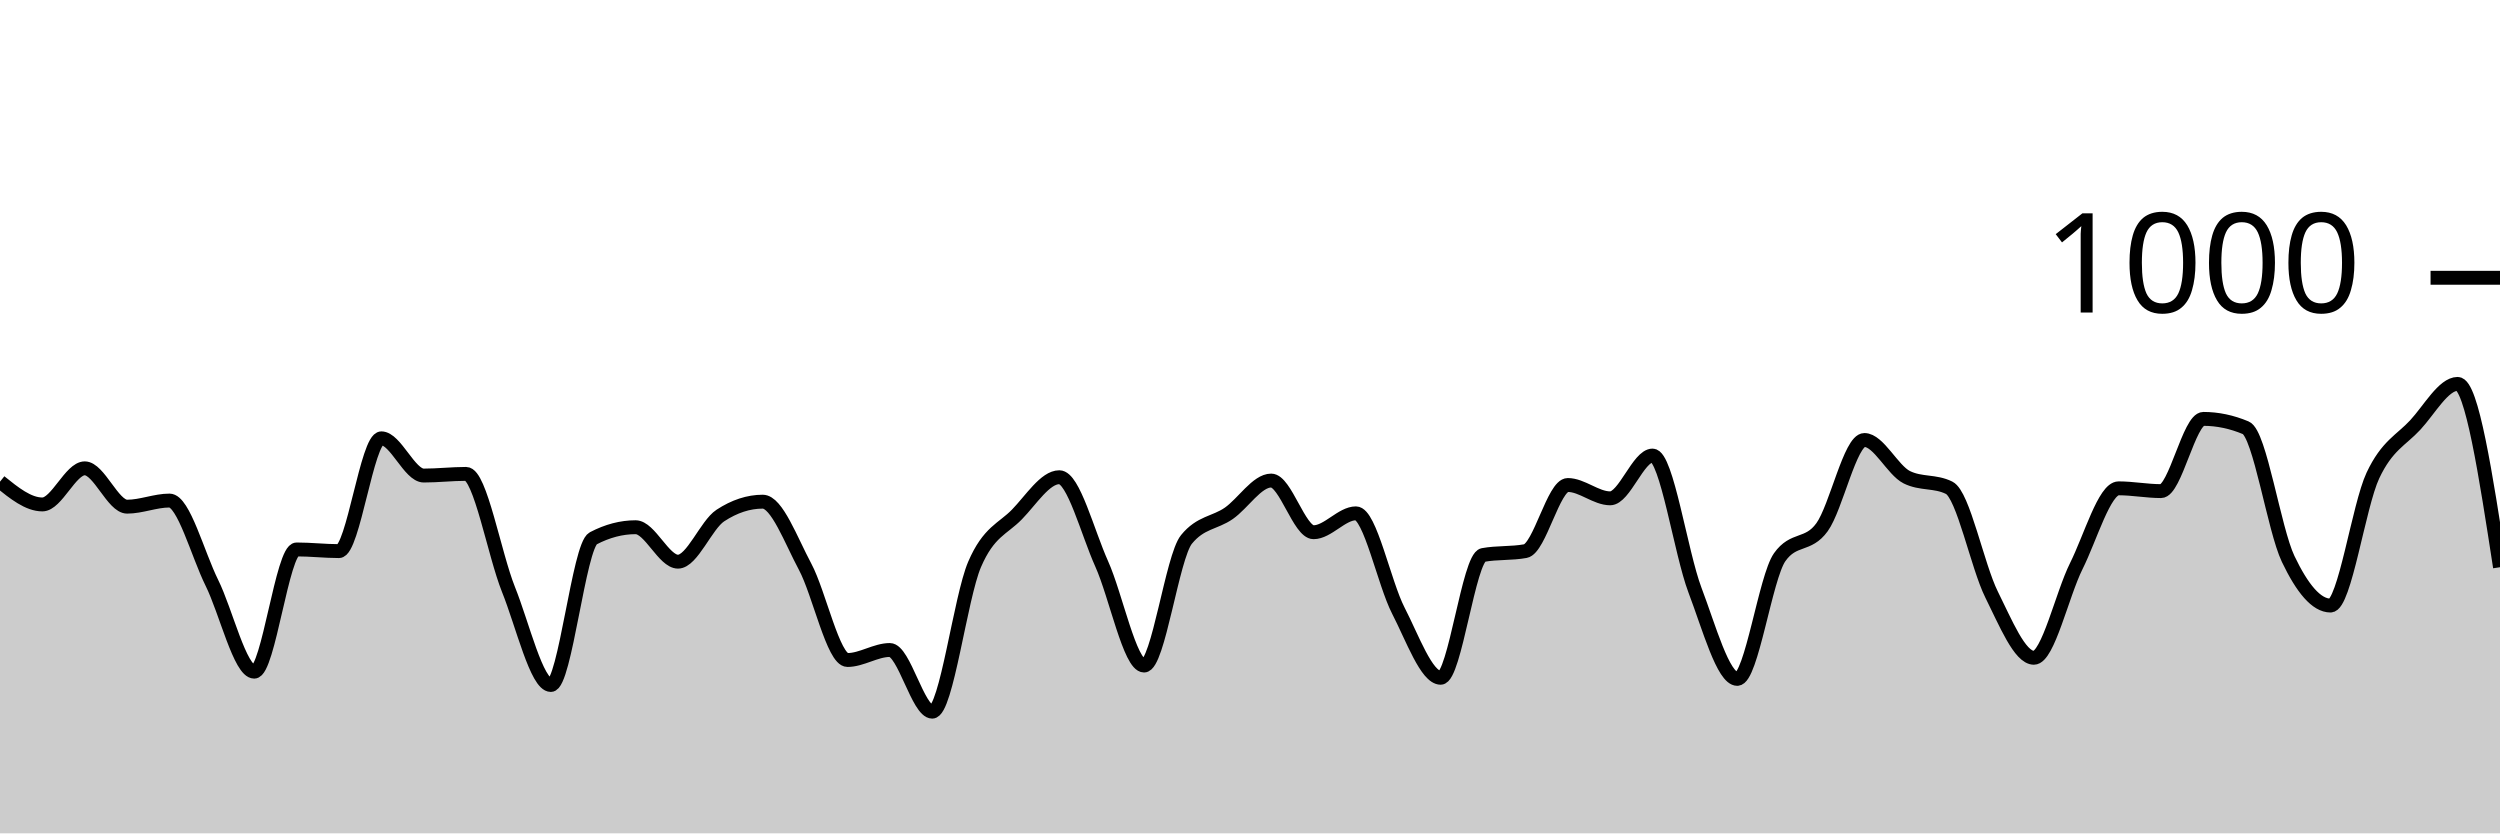
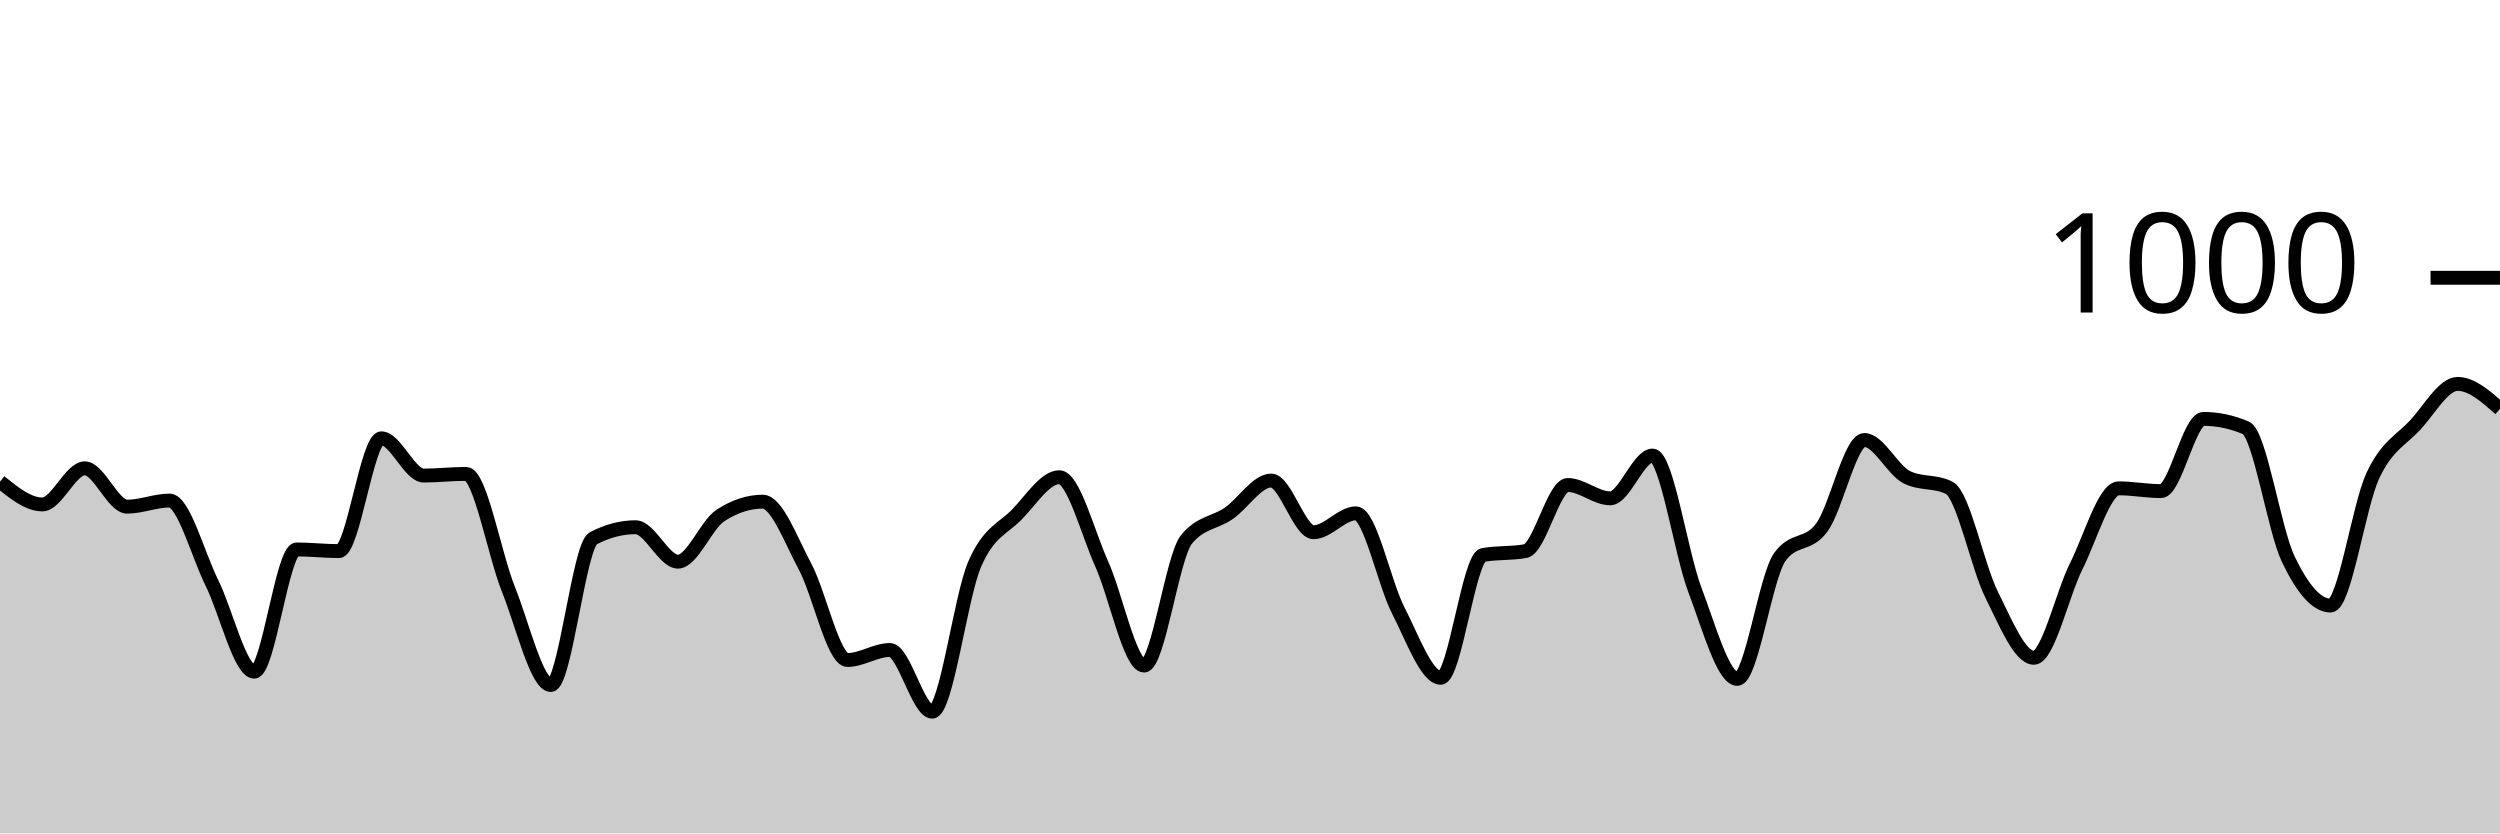
<svg xmlns="http://www.w3.org/2000/svg" viewBox="0 0 180 60">
  <g transform="translate(0,20)">
-     <path class="area" fill="rgba(0, 0, 0, 0.2)" d="M0,14.68C1.017,15.5,2.034,16.32,3.051,16.32C4.068,16.32,5.085,13.72,6.102,13.72C7.119,13.72,8.136,16.48,9.153,16.48C10.169,16.48,11.186,16.04,12.203,16.04C13.22,16.04,14.237,19.907,15.254,21.96C16.271,24.013,17.288,28.36,18.305,28.36C19.322,28.36,20.339,19.56,21.356,19.56C22.373,19.56,23.39,19.68,24.407,19.68C25.424,19.68,26.441,11.56,27.458,11.56C28.475,11.56,29.492,14.24,30.508,14.24C31.525,14.24,32.542,14.12,33.559,14.12C34.576,14.12,35.593,19.907,36.61,22.44C37.627,24.973,38.644,29.32,39.661,29.32C40.678,29.32,41.695,19.293,42.712,18.76C43.729,18.227,44.746,17.96,45.763,17.96C46.78,17.96,47.797,20.44,48.814,20.44C49.831,20.44,50.847,17.787,51.864,17.12C52.881,16.453,53.898,16.12,54.915,16.12C55.932,16.12,56.949,18.9,57.966,20.8C58.983,22.7,60,27.52,61.017,27.52C62.034,27.52,63.051,26.8,64.068,26.8C65.085,26.8,66.102,31.24,67.119,31.24C68.136,31.24,69.153,23.007,70.169,20.64C71.186,18.273,72.203,18.087,73.22,17.04C74.237,15.993,75.254,14.36,76.271,14.36C77.288,14.36,78.305,18.34,79.322,20.6C80.339,22.86,81.356,27.92,82.373,27.92C83.39,27.92,84.407,20.093,85.424,18.84C86.441,17.587,87.458,17.667,88.475,16.96C89.492,16.253,90.508,14.6,91.525,14.6C92.542,14.6,93.559,18.32,94.576,18.32C95.593,18.32,96.61,16.96,97.627,16.96C98.644,16.96,99.661,21.987,100.678,23.96C101.695,25.933,102.712,28.8,103.729,28.8C104.746,28.8,105.763,20.147,106.78,19.96C107.797,19.773,108.814,19.867,109.831,19.68C110.847,19.493,111.864,14.92,112.881,14.92C113.898,14.92,114.915,15.88,115.932,15.88C116.949,15.88,117.966,12.8,118.983,12.8C120,12.8,121.017,19.8,122.034,22.48C123.051,25.16,124.068,28.88,125.085,28.88C126.102,28.88,127.119,21.56,128.136,20.12C129.153,18.68,130.169,19.367,131.186,17.96C132.203,16.553,133.22,11.68,134.237,11.68C135.254,11.68,136.271,13.853,137.288,14.36C138.305,14.867,139.322,14.613,140.339,15.12C141.356,15.627,142.373,20.76,143.39,22.8C144.407,24.84,145.424,27.36,146.441,27.36C147.458,27.36,148.475,22.793,149.492,20.76C150.508,18.727,151.525,15.16,152.542,15.16C153.559,15.16,154.576,15.36,155.593,15.36C156.61,15.36,157.627,10.16,158.644,10.16C159.661,10.16,160.678,10.373,161.695,10.8C162.712,11.227,163.729,18.107,164.746,20.24C165.763,22.373,166.78,23.6,167.797,23.6C168.814,23.6,169.831,16.407,170.847,14.24C171.864,12.073,172.881,11.7,173.898,10.6C174.915,9.5,175.932,7.64,176.949,7.64C177.966,7.64,178.983,14.24,180,20.84L180,40C178.983,40,177.966,40,176.949,40C175.932,40,174.915,40,173.898,40C172.881,40,171.864,40,170.847,40C169.831,40,168.814,40,167.797,40C166.78,40,165.763,40,164.746,40C163.729,40,162.712,40,161.695,40C160.678,40,159.661,40,158.644,40C157.627,40,156.61,40,155.593,40C154.576,40,153.559,40,152.542,40C151.525,40,150.508,40,149.492,40C148.475,40,147.458,40,146.441,40C145.424,40,144.407,40,143.39,40C142.373,40,141.356,40,140.339,40C139.322,40,138.305,40,137.288,40C136.271,40,135.254,40,134.237,40C133.22,40,132.203,40,131.186,40C130.169,40,129.153,40,128.136,40C127.119,40,126.102,40,125.085,40C124.068,40,123.051,40,122.034,40C121.017,40,120,40,118.983,40C117.966,40,116.949,40,115.932,40C114.915,40,113.898,40,112.881,40C111.864,40,110.847,40,109.831,40C108.814,40,107.797,40,106.78,40C105.763,40,104.746,40,103.729,40C102.712,40,101.695,40,100.678,40C99.661,40,98.644,40,97.627,40C96.61,40,95.593,40,94.576,40C93.559,40,92.542,40,91.525,40C90.508,40,89.492,40,88.475,40C87.458,40,86.441,40,85.424,40C84.407,40,83.39,40,82.373,40C81.356,40,80.339,40,79.322,40C78.305,40,77.288,40,76.271,40C75.254,40,74.237,40,73.22,40C72.203,40,71.186,40,70.169,40C69.153,40,68.136,40,67.119,40C66.102,40,65.085,40,64.068,40C63.051,40,62.034,40,61.017,40C60,40,58.983,40,57.966,40C56.949,40,55.932,40,54.915,40C53.898,40,52.881,40,51.864,40C50.847,40,49.831,40,48.814,40C47.797,40,46.78,40,45.763,40C44.746,40,43.729,40,42.712,40C41.695,40,40.678,40,39.661,40C38.644,40,37.627,40,36.61,40C35.593,40,34.576,40,33.559,40C32.542,40,31.525,40,30.508,40C29.492,40,28.475,40,27.458,40C26.441,40,25.424,40,24.407,40C23.39,40,22.373,40,21.356,40C20.339,40,19.322,40,18.305,40C17.288,40,16.271,40,15.254,40C14.237,40,13.22,40,12.203,40C11.186,40,10.169,40,9.153,40C8.136,40,7.119,40,6.102,40C5.085,40,4.068,40,3.051,40C2.034,40,1.017,40,0,40Z" />
-     <path class="line" stroke="black" fill="none" d="M0,14.68C1.017,15.5,2.034,16.32,3.051,16.32C4.068,16.32,5.085,13.72,6.102,13.72C7.119,13.72,8.136,16.48,9.153,16.48C10.169,16.48,11.186,16.04,12.203,16.04C13.22,16.04,14.237,19.907,15.254,21.96C16.271,24.013,17.288,28.36,18.305,28.36C19.322,28.36,20.339,19.56,21.356,19.56C22.373,19.56,23.39,19.68,24.407,19.68C25.424,19.68,26.441,11.56,27.458,11.56C28.475,11.56,29.492,14.24,30.508,14.24C31.525,14.24,32.542,14.12,33.559,14.12C34.576,14.12,35.593,19.907,36.61,22.44C37.627,24.973,38.644,29.32,39.661,29.32C40.678,29.32,41.695,19.293,42.712,18.76C43.729,18.227,44.746,17.96,45.763,17.96C46.78,17.96,47.797,20.44,48.814,20.44C49.831,20.44,50.847,17.787,51.864,17.12C52.881,16.453,53.898,16.12,54.915,16.12C55.932,16.12,56.949,18.9,57.966,20.8C58.983,22.7,60,27.52,61.017,27.52C62.034,27.52,63.051,26.8,64.068,26.8C65.085,26.8,66.102,31.24,67.119,31.24C68.136,31.24,69.153,23.007,70.169,20.64C71.186,18.273,72.203,18.087,73.22,17.04C74.237,15.993,75.254,14.36,76.271,14.36C77.288,14.36,78.305,18.34,79.322,20.6C80.339,22.86,81.356,27.92,82.373,27.92C83.39,27.92,84.407,20.093,85.424,18.84C86.441,17.587,87.458,17.667,88.475,16.96C89.492,16.253,90.508,14.6,91.525,14.6C92.542,14.6,93.559,18.32,94.576,18.32C95.593,18.32,96.61,16.96,97.627,16.96C98.644,16.96,99.661,21.987,100.678,23.96C101.695,25.933,102.712,28.8,103.729,28.8C104.746,28.8,105.763,20.147,106.78,19.96C107.797,19.773,108.814,19.867,109.831,19.68C110.847,19.493,111.864,14.92,112.881,14.92C113.898,14.92,114.915,15.88,115.932,15.88C116.949,15.88,117.966,12.8,118.983,12.8C120,12.8,121.017,19.8,122.034,22.48C123.051,25.16,124.068,28.88,125.085,28.88C126.102,28.88,127.119,21.56,128.136,20.12C129.153,18.68,130.169,19.367,131.186,17.96C132.203,16.553,133.22,11.68,134.237,11.68C135.254,11.68,136.271,13.853,137.288,14.36C138.305,14.867,139.322,14.613,140.339,15.12C141.356,15.627,142.373,20.76,143.39,22.8C144.407,24.84,145.424,27.36,146.441,27.36C147.458,27.36,148.475,22.793,149.492,20.76C150.508,18.727,151.525,15.16,152.542,15.16C153.559,15.16,154.576,15.36,155.593,15.36C156.61,15.36,157.627,10.16,158.644,10.16C159.661,10.16,160.678,10.373,161.695,10.8C162.712,11.227,163.729,18.107,164.746,20.24C165.763,22.373,166.78,23.6,167.797,23.6C168.814,23.6,169.831,16.407,170.847,14.24C171.864,12.073,172.881,11.7,173.898,10.6C174.915,9.5,175.932,7.64,176.949,7.64C177.966,7.64,178.983,14.24,180,20.84" />
+     <path class="area" fill="rgba(0, 0, 0, 0.2)" d="M0,14.68C1.017,15.5,2.034,16.32,3.051,16.32C4.068,16.32,5.085,13.72,6.102,13.72C7.119,13.72,8.136,16.48,9.153,16.48C10.169,16.48,11.186,16.04,12.203,16.04C13.22,16.04,14.237,19.907,15.254,21.96C16.271,24.013,17.288,28.36,18.305,28.36C19.322,28.36,20.339,19.56,21.356,19.56C22.373,19.56,23.39,19.68,24.407,19.68C25.424,19.68,26.441,11.56,27.458,11.56C28.475,11.56,29.492,14.24,30.508,14.24C31.525,14.24,32.542,14.12,33.559,14.12C34.576,14.12,35.593,19.907,36.61,22.44C37.627,24.973,38.644,29.32,39.661,29.32C40.678,29.32,41.695,19.293,42.712,18.76C43.729,18.227,44.746,17.96,45.763,17.96C46.78,17.96,47.797,20.44,48.814,20.44C49.831,20.44,50.847,17.787,51.864,17.12C52.881,16.453,53.898,16.12,54.915,16.12C55.932,16.12,56.949,18.9,57.966,20.8C58.983,22.7,60,27.52,61.017,27.52C62.034,27.52,63.051,26.8,64.068,26.8C65.085,26.8,66.102,31.24,67.119,31.24C68.136,31.24,69.153,23.007,70.169,20.64C71.186,18.273,72.203,18.087,73.22,17.04C74.237,15.993,75.254,14.36,76.271,14.36C77.288,14.36,78.305,18.34,79.322,20.6C80.339,22.86,81.356,27.92,82.373,27.92C83.39,27.92,84.407,20.093,85.424,18.84C86.441,17.587,87.458,17.667,88.475,16.96C89.492,16.253,90.508,14.6,91.525,14.6C92.542,14.6,93.559,18.32,94.576,18.32C95.593,18.32,96.61,16.96,97.627,16.96C98.644,16.96,99.661,21.987,100.678,23.96C101.695,25.933,102.712,28.8,103.729,28.8C104.746,28.8,105.763,20.147,106.78,19.96C107.797,19.773,108.814,19.867,109.831,19.68C110.847,19.493,111.864,14.92,112.881,14.92C113.898,14.92,114.915,15.88,115.932,15.88C116.949,15.88,117.966,12.8,118.983,12.8C120,12.8,121.017,19.8,122.034,22.48C123.051,25.16,124.068,28.88,125.085,28.88C126.102,28.88,127.119,21.56,128.136,20.12C129.153,18.68,130.169,19.367,131.186,17.96C132.203,16.553,133.22,11.68,134.237,11.68C135.254,11.68,136.271,13.853,137.288,14.36C138.305,14.867,139.322,14.613,140.339,15.12C141.356,15.627,142.373,20.76,143.39,22.8C144.407,24.84,145.424,27.36,146.441,27.36C147.458,27.36,148.475,22.793,149.492,20.76C150.508,18.727,151.525,15.16,152.542,15.16C153.559,15.16,154.576,15.36,155.593,15.36C156.61,15.36,157.627,10.16,158.644,10.16C159.661,10.16,160.678,10.373,161.695,10.8C162.712,11.227,163.729,18.107,164.746,20.24C165.763,22.373,166.78,23.6,167.797,23.6C168.814,23.6,169.831,16.407,170.847,14.24C171.864,12.073,172.881,11.7,173.898,10.6C174.915,9.5,175.932,7.64,176.949,7.64C177.966,7.64,178.983,8.54,180,9.44L180,40C178.983,40,177.966,40,176.949,40C175.932,40,174.915,40,173.898,40C172.881,40,171.864,40,170.847,40C169.831,40,168.814,40,167.797,40C166.78,40,165.763,40,164.746,40C163.729,40,162.712,40,161.695,40C160.678,40,159.661,40,158.644,40C157.627,40,156.61,40,155.593,40C154.576,40,153.559,40,152.542,40C151.525,40,150.508,40,149.492,40C148.475,40,147.458,40,146.441,40C145.424,40,144.407,40,143.39,40C142.373,40,141.356,40,140.339,40C139.322,40,138.305,40,137.288,40C136.271,40,135.254,40,134.237,40C133.22,40,132.203,40,131.186,40C130.169,40,129.153,40,128.136,40C127.119,40,126.102,40,125.085,40C124.068,40,123.051,40,122.034,40C121.017,40,120,40,118.983,40C117.966,40,116.949,40,115.932,40C114.915,40,113.898,40,112.881,40C111.864,40,110.847,40,109.831,40C108.814,40,107.797,40,106.78,40C105.763,40,104.746,40,103.729,40C102.712,40,101.695,40,100.678,40C99.661,40,98.644,40,97.627,40C96.61,40,95.593,40,94.576,40C93.559,40,92.542,40,91.525,40C90.508,40,89.492,40,88.475,40C87.458,40,86.441,40,85.424,40C84.407,40,83.39,40,82.373,40C81.356,40,80.339,40,79.322,40C78.305,40,77.288,40,76.271,40C75.254,40,74.237,40,73.22,40C72.203,40,71.186,40,70.169,40C69.153,40,68.136,40,67.119,40C66.102,40,65.085,40,64.068,40C63.051,40,62.034,40,61.017,40C60,40,58.983,40,57.966,40C56.949,40,55.932,40,54.915,40C53.898,40,52.881,40,51.864,40C50.847,40,49.831,40,48.814,40C47.797,40,46.78,40,45.763,40C44.746,40,43.729,40,42.712,40C41.695,40,40.678,40,39.661,40C38.644,40,37.627,40,36.61,40C35.593,40,34.576,40,33.559,40C32.542,40,31.525,40,30.508,40C29.492,40,28.475,40,27.458,40C26.441,40,25.424,40,24.407,40C23.39,40,22.373,40,21.356,40C20.339,40,19.322,40,18.305,40C17.288,40,16.271,40,15.254,40C14.237,40,13.22,40,12.203,40C11.186,40,10.169,40,9.153,40C8.136,40,7.119,40,6.102,40C5.085,40,4.068,40,3.051,40C2.034,40,1.017,40,0,40Z" />
+     <path class="line" stroke="black" fill="none" d="M0,14.68C1.017,15.5,2.034,16.32,3.051,16.32C4.068,16.32,5.085,13.72,6.102,13.72C7.119,13.72,8.136,16.48,9.153,16.48C10.169,16.48,11.186,16.04,12.203,16.04C13.22,16.04,14.237,19.907,15.254,21.96C16.271,24.013,17.288,28.36,18.305,28.36C19.322,28.36,20.339,19.56,21.356,19.56C22.373,19.56,23.39,19.68,24.407,19.68C25.424,19.68,26.441,11.56,27.458,11.56C28.475,11.56,29.492,14.24,30.508,14.24C31.525,14.24,32.542,14.12,33.559,14.12C34.576,14.12,35.593,19.907,36.61,22.44C37.627,24.973,38.644,29.32,39.661,29.32C40.678,29.32,41.695,19.293,42.712,18.76C43.729,18.227,44.746,17.96,45.763,17.96C46.78,17.96,47.797,20.44,48.814,20.44C49.831,20.44,50.847,17.787,51.864,17.12C52.881,16.453,53.898,16.12,54.915,16.12C55.932,16.12,56.949,18.9,57.966,20.8C58.983,22.7,60,27.52,61.017,27.52C62.034,27.52,63.051,26.8,64.068,26.8C65.085,26.8,66.102,31.24,67.119,31.24C68.136,31.24,69.153,23.007,70.169,20.64C71.186,18.273,72.203,18.087,73.22,17.04C74.237,15.993,75.254,14.36,76.271,14.36C77.288,14.36,78.305,18.34,79.322,20.6C80.339,22.86,81.356,27.92,82.373,27.92C83.39,27.92,84.407,20.093,85.424,18.84C86.441,17.587,87.458,17.667,88.475,16.96C89.492,16.253,90.508,14.6,91.525,14.6C92.542,14.6,93.559,18.32,94.576,18.32C95.593,18.32,96.61,16.96,97.627,16.96C98.644,16.96,99.661,21.987,100.678,23.96C101.695,25.933,102.712,28.8,103.729,28.8C104.746,28.8,105.763,20.147,106.78,19.96C107.797,19.773,108.814,19.867,109.831,19.68C110.847,19.493,111.864,14.92,112.881,14.92C113.898,14.92,114.915,15.88,115.932,15.88C116.949,15.88,117.966,12.8,118.983,12.8C120,12.8,121.017,19.8,122.034,22.48C123.051,25.16,124.068,28.88,125.085,28.88C126.102,28.88,127.119,21.56,128.136,20.12C129.153,18.68,130.169,19.367,131.186,17.96C132.203,16.553,133.22,11.68,134.237,11.68C135.254,11.68,136.271,13.853,137.288,14.36C138.305,14.867,139.322,14.613,140.339,15.12C141.356,15.627,142.373,20.76,143.39,22.8C144.407,24.84,145.424,27.36,146.441,27.36C147.458,27.36,148.475,22.793,149.492,20.76C150.508,18.727,151.525,15.16,152.542,15.16C153.559,15.16,154.576,15.36,155.593,15.36C156.61,15.36,157.627,10.16,158.644,10.16C159.661,10.16,160.678,10.373,161.695,10.8C162.712,11.227,163.729,18.107,164.746,20.24C165.763,22.373,166.78,23.6,167.797,23.6C168.814,23.6,169.831,16.407,170.847,14.24C171.864,12.073,172.881,11.7,173.898,10.6C174.915,9.5,175.932,7.64,176.949,7.64C177.966,7.64,178.983,8.54,180,9.44" />
    <path class="axis-ceiling" stroke-width="1" stroke="black" fill="none" d="M175,0L180,0" />
    <text class="axis-ceiling-label" font-family="sans-serif" text-anchor="end" font-size="10px" x="170" y="2.5">1000</text>
  </g>
</svg>
